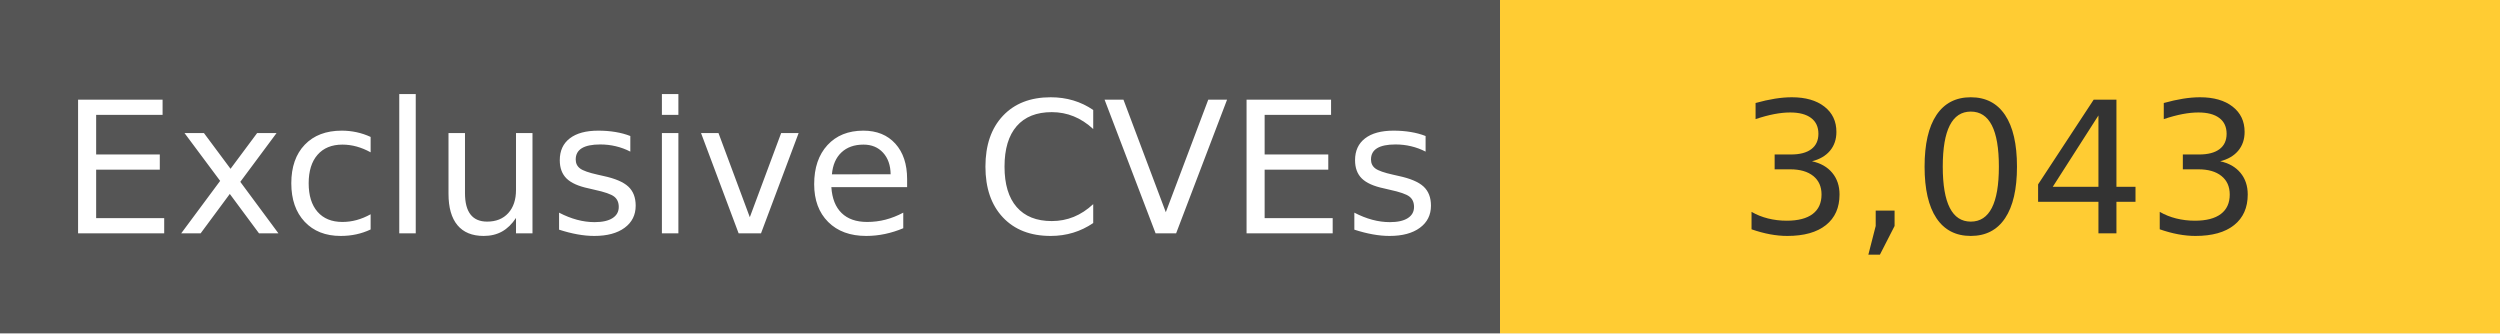
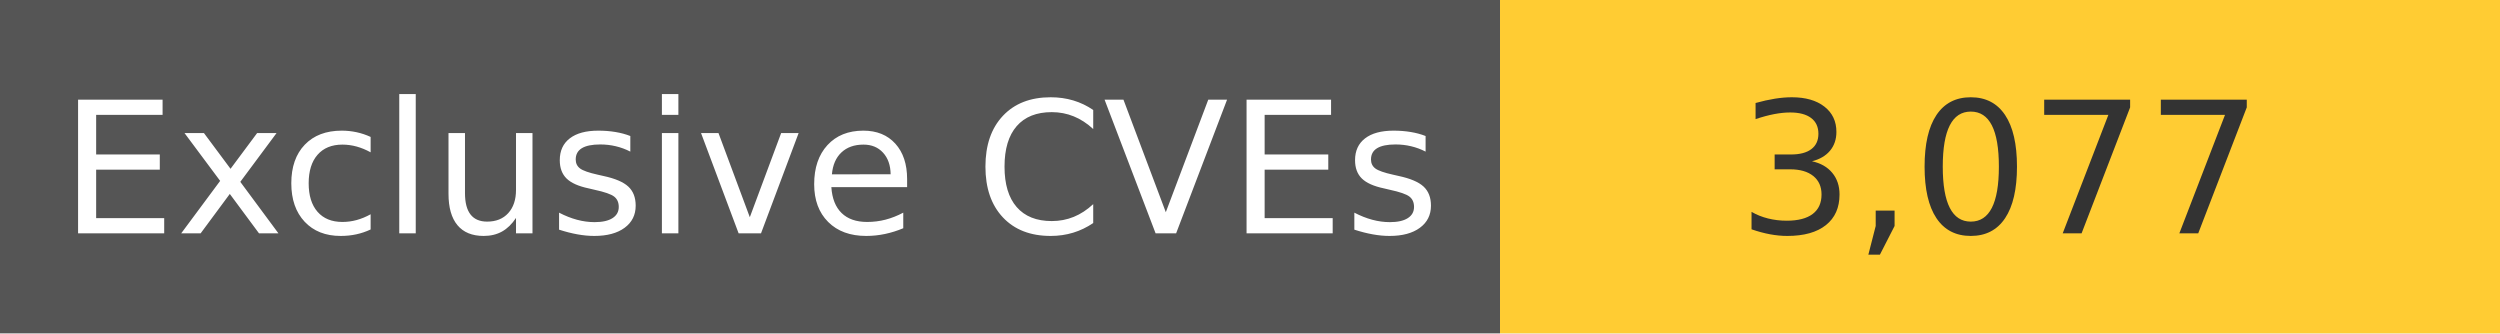
<svg xmlns="http://www.w3.org/2000/svg" width="150" height="20" role="img">
  <linearGradient id="s" x2="0" y2="100%">
    <stop offset="0" stop-color="#bbb" stop-opacity=".1" />
    <stop offset="1" stop-opacity=".1" />
  </linearGradient>
  <g>
    <rect width="90" height="20" fill="#555" />
    <rect x="90" width="267" height="20" fill="#ffcc33" />
  </g>
  <g fill="#fff" text-anchor="middle" font-family="Verdana,Geneva,DejaVu Sans,sans-serif" text-rendering="geometricPrecision" font-size="110">
    <text x="450" y="140" transform="scale(.1)" fill="#fff">
            Exclusive CVEs
        </text>
    <text x="1200" y="140" transform="scale(.1)" fill="#333">
-             3,043
+             3,077
        </text>
  </g>
</svg>
